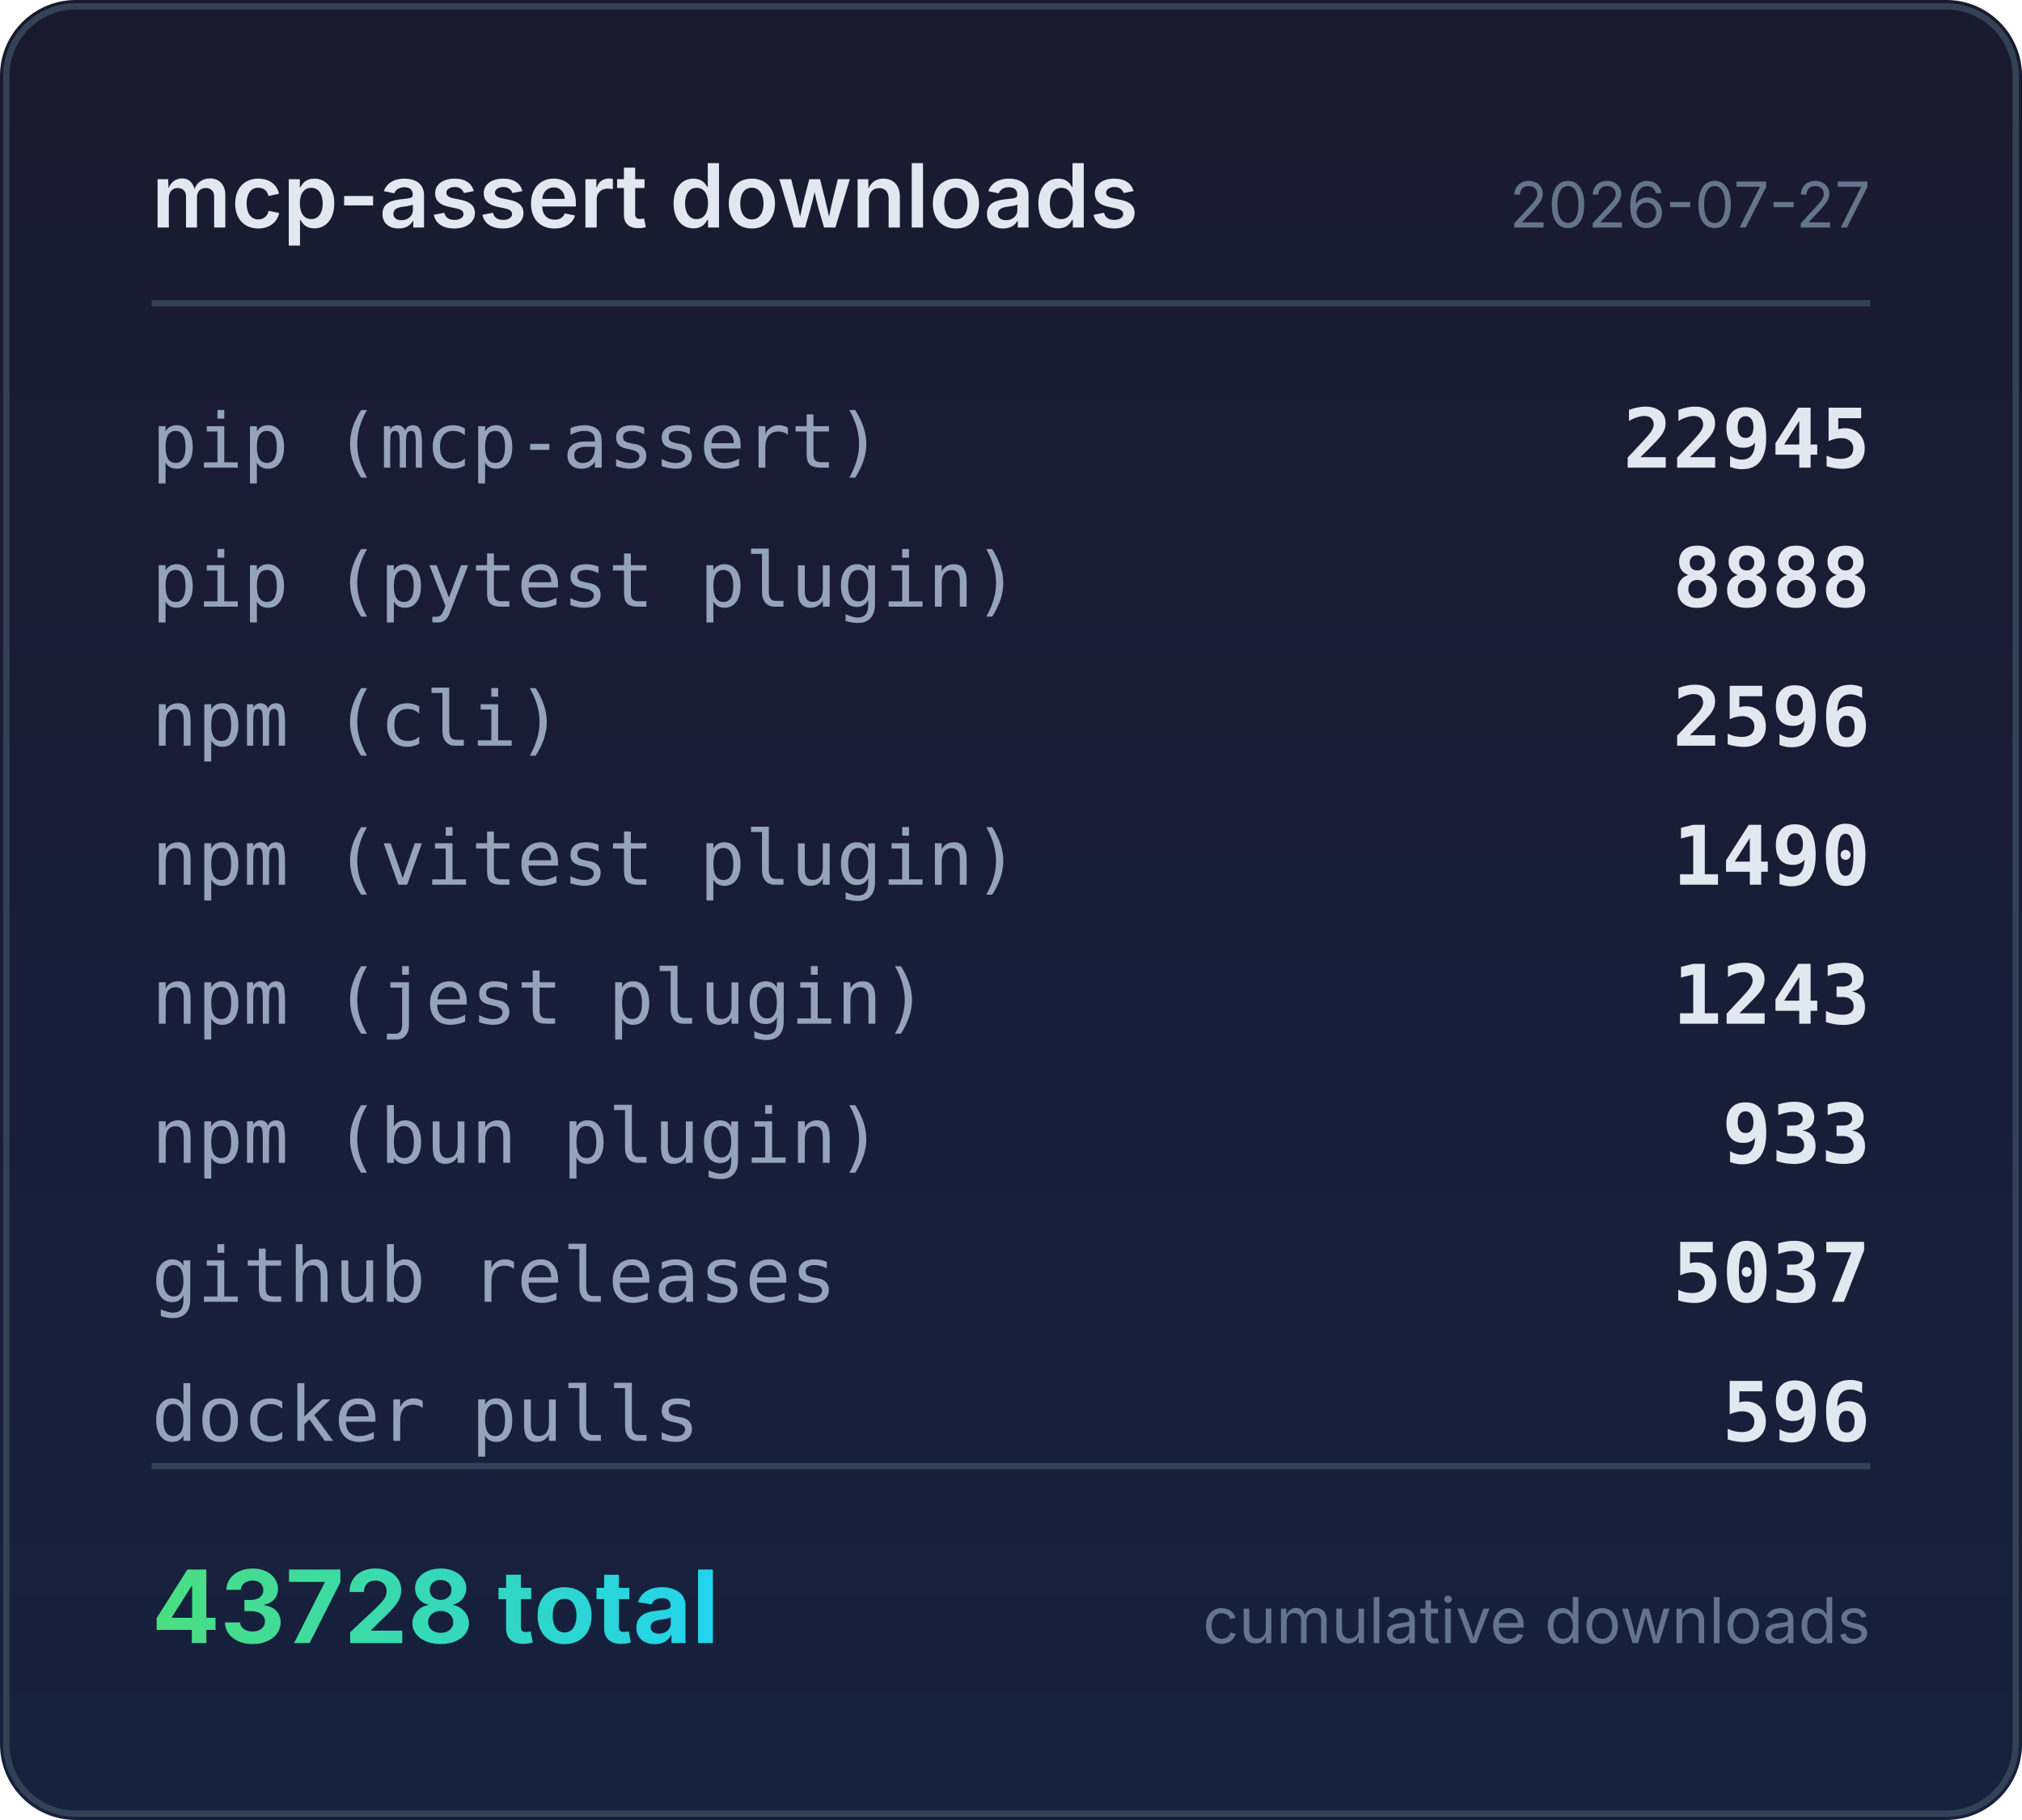
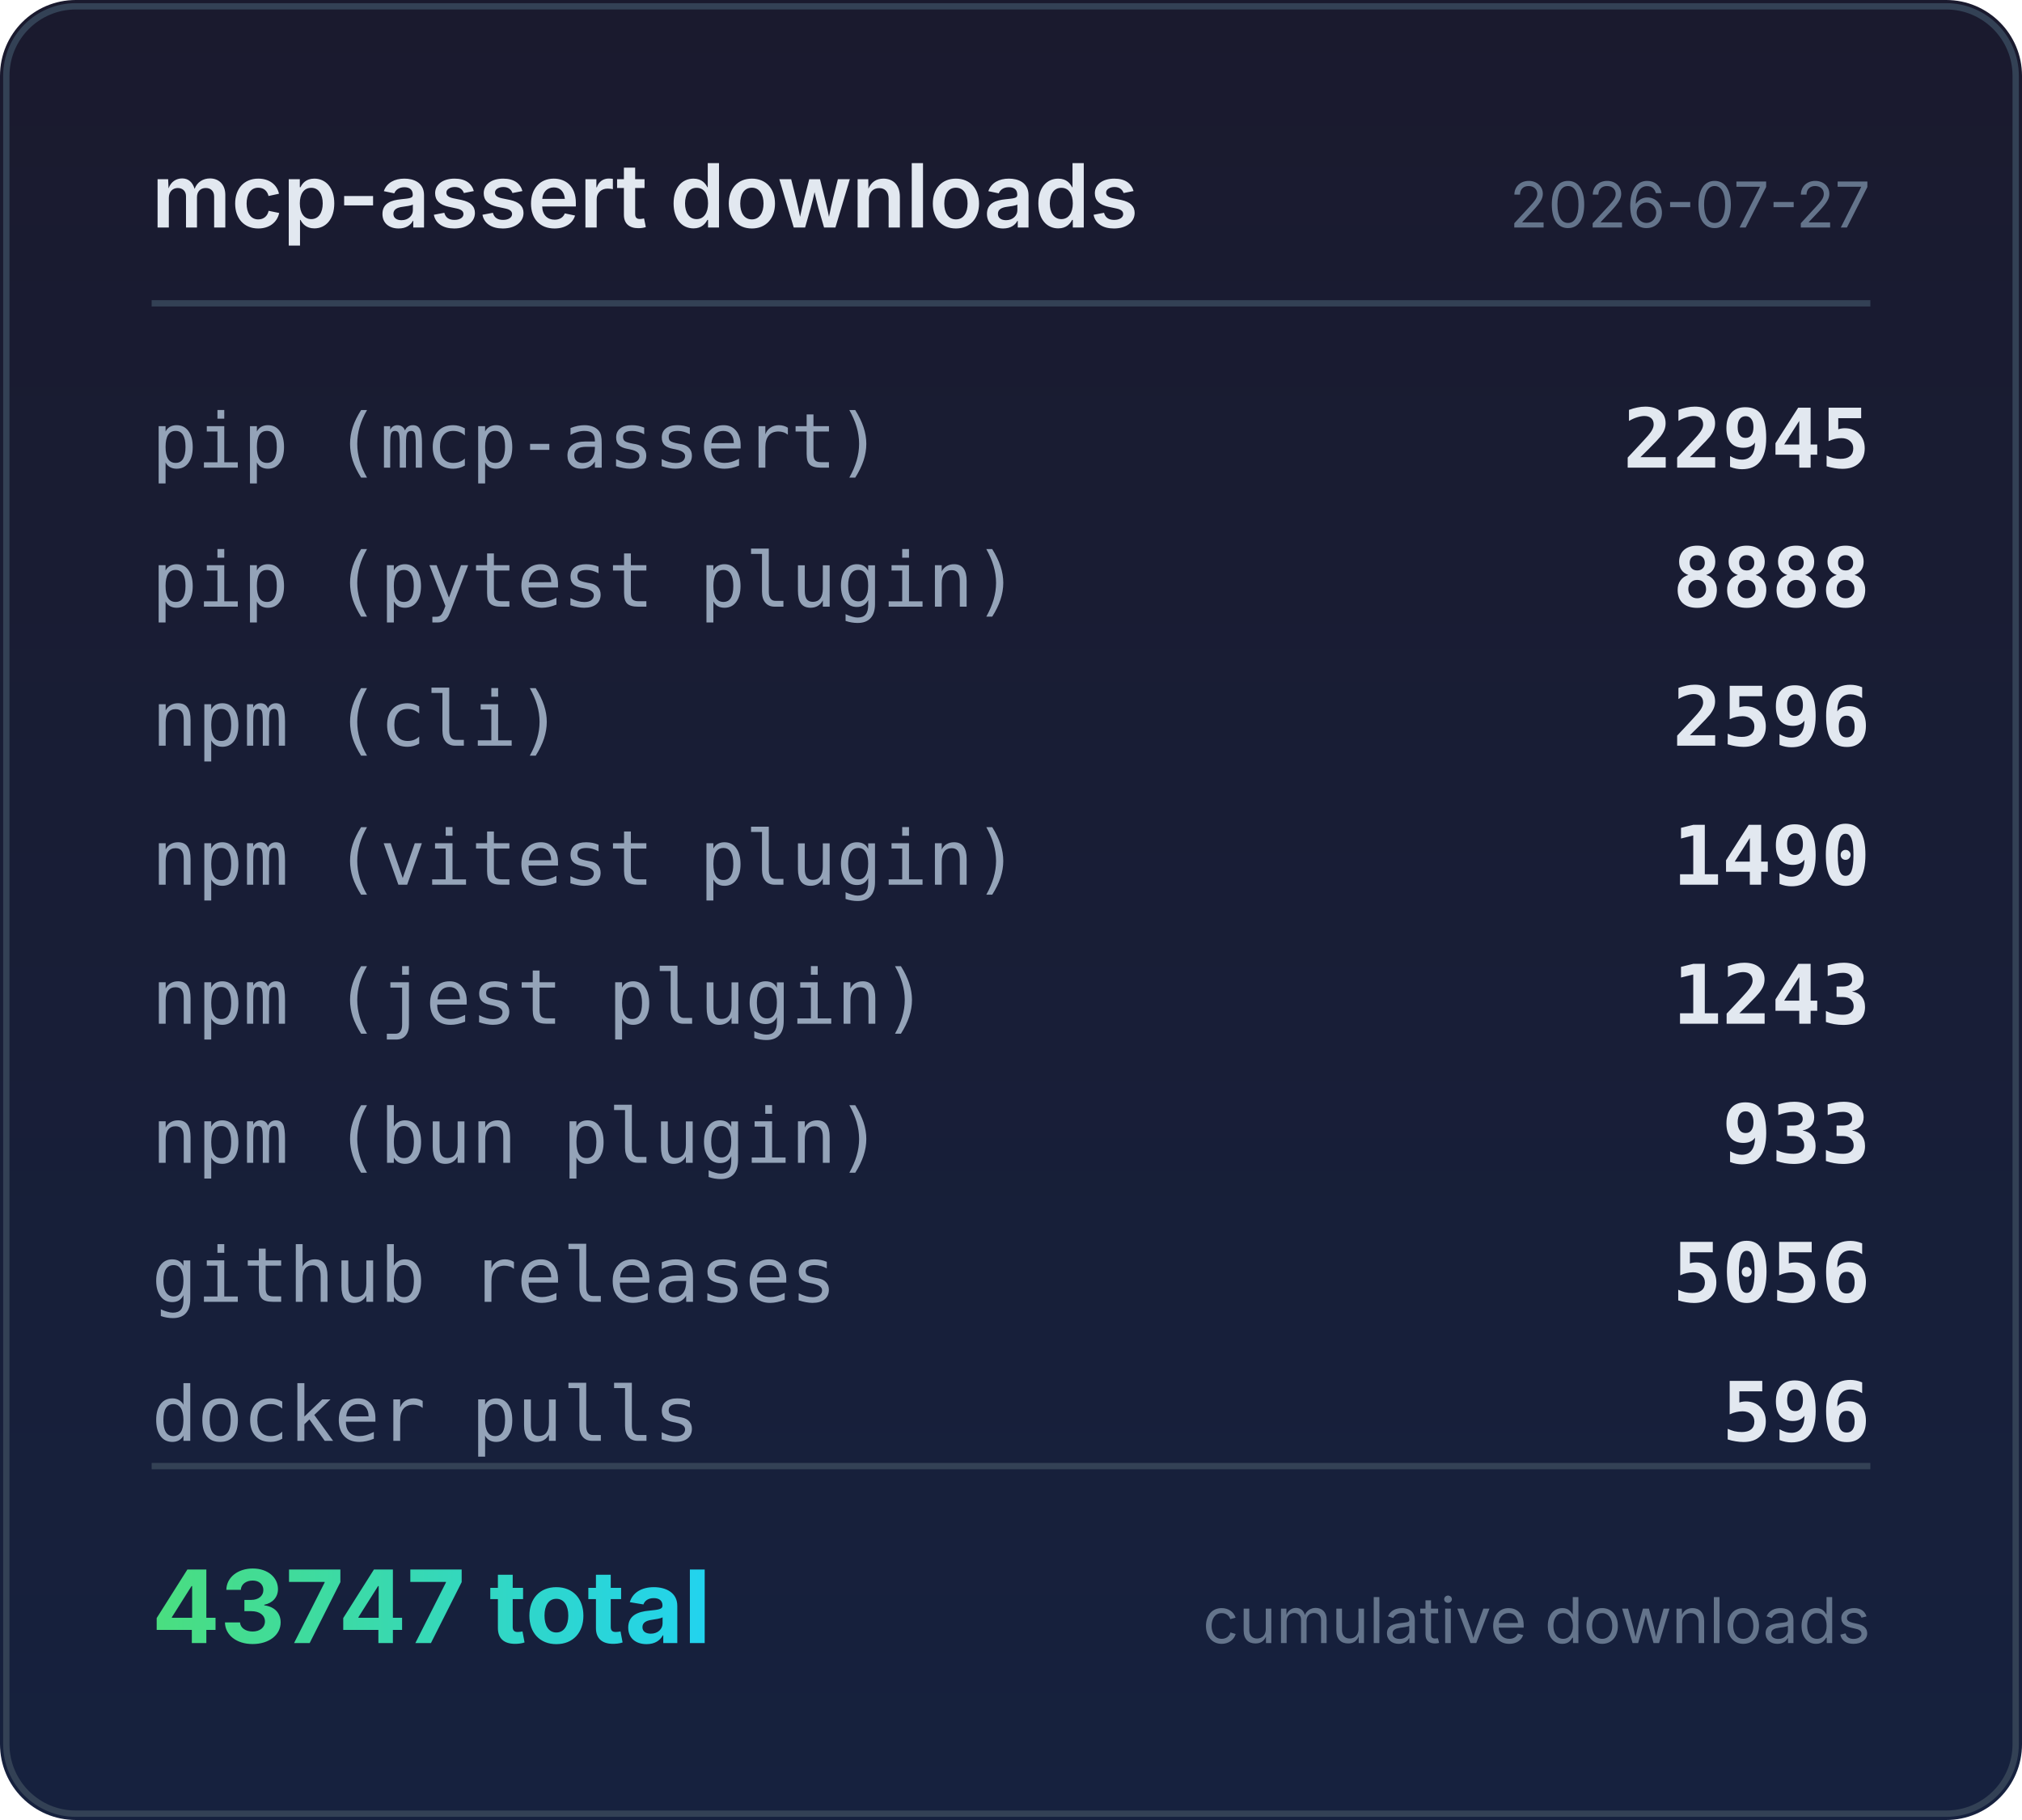
<svg xmlns="http://www.w3.org/2000/svg" width="320" height="288" viewBox="0 0 320 288">
  <defs>
    <linearGradient id="bg" x1="0" y1="0" x2="0" y2="1">
      <stop offset="0%" stop-color="#1a1a2e" />
      <stop offset="100%" stop-color="#16213e" />
    </linearGradient>
    <linearGradient id="accent" x1="0" y1="0" x2="1" y2="0">
      <stop offset="0%" stop-color="#4ade80" />
      <stop offset="100%" stop-color="#22d3ee" />
    </linearGradient>
  </defs>
  <rect width="320" height="288" rx="12" fill="url(#bg)" />
  <rect x="1" y="1" width="318" height="286" rx="11" fill="none" stroke="#334155" stroke-width="1" />
  <text x="24" y="36" fill="#e2e8f0" font-family="system-ui,-apple-system,sans-serif" font-size="14" font-weight="600">mcp-assert downloads</text>
  <text x="296" y="36" fill="#64748b" font-family="system-ui,-apple-system,sans-serif" font-size="10" text-anchor="end">2026-07-27</text>
  <line x1="24" y1="48" x2="296" y2="48" stroke="#334155" stroke-width="1" />
  <text x="24" y="74" fill="#94a3b8" font-family="ui-monospace,monospace" font-size="12">pip (mcp-assert)</text>
  <text x="296" y="74" fill="#e2e8f0" font-family="ui-monospace,monospace" font-size="13" font-weight="600" text-anchor="end">22945</text>
  <text x="24" y="96" fill="#94a3b8" font-family="ui-monospace,monospace" font-size="12">pip (pytest plugin)</text>
  <text x="296" y="96" fill="#e2e8f0" font-family="ui-monospace,monospace" font-size="13" font-weight="600" text-anchor="end">8888</text>
  <text x="24" y="118" fill="#94a3b8" font-family="ui-monospace,monospace" font-size="12">npm (cli)</text>
  <text x="296" y="118" fill="#e2e8f0" font-family="ui-monospace,monospace" font-size="13" font-weight="600" text-anchor="end">2596</text>
  <text x="24" y="140" fill="#94a3b8" font-family="ui-monospace,monospace" font-size="12">npm (vitest plugin)</text>
  <text x="296" y="140" fill="#e2e8f0" font-family="ui-monospace,monospace" font-size="13" font-weight="600" text-anchor="end">1490</text>
  <text x="24" y="162" fill="#94a3b8" font-family="ui-monospace,monospace" font-size="12">npm (jest plugin)</text>
  <text x="296" y="162" fill="#e2e8f0" font-family="ui-monospace,monospace" font-size="13" font-weight="600" text-anchor="end">1243</text>
  <text x="24" y="184" fill="#94a3b8" font-family="ui-monospace,monospace" font-size="12">npm (bun plugin)</text>
  <text x="296" y="184" fill="#e2e8f0" font-family="ui-monospace,monospace" font-size="13" font-weight="600" text-anchor="end">933</text>
  <text x="24" y="206" fill="#94a3b8" font-family="ui-monospace,monospace" font-size="12">github releases</text>
-   <text x="296" y="206" fill="#e2e8f0" font-family="ui-monospace,monospace" font-size="13" font-weight="600" text-anchor="end">5037</text>
+   <text x="296" y="206" fill="#e2e8f0" font-family="ui-monospace,monospace" font-size="13" font-weight="600" text-anchor="end">5056</text>
  <text x="24" y="228" fill="#94a3b8" font-family="ui-monospace,monospace" font-size="12">docker pulls</text>
  <text x="296" y="228" fill="#e2e8f0" font-family="ui-monospace,monospace" font-size="13" font-weight="600" text-anchor="end">596</text>
  <line x1="24" y1="232" x2="296" y2="232" stroke="#334155" stroke-width="1" />
-   <text x="24" y="260" fill="url(#accent)" font-family="system-ui,-apple-system,sans-serif" font-size="16" font-weight="700">43728 total</text>
+   <text x="24" y="260" fill="url(#accent)" font-family="system-ui,-apple-system,sans-serif" font-size="16" font-weight="700">43747 total</text>
  <text x="296" y="260" fill="#64748b" font-family="system-ui,-apple-system,sans-serif" font-size="10" text-anchor="end">cumulative downloads</text>
</svg>
